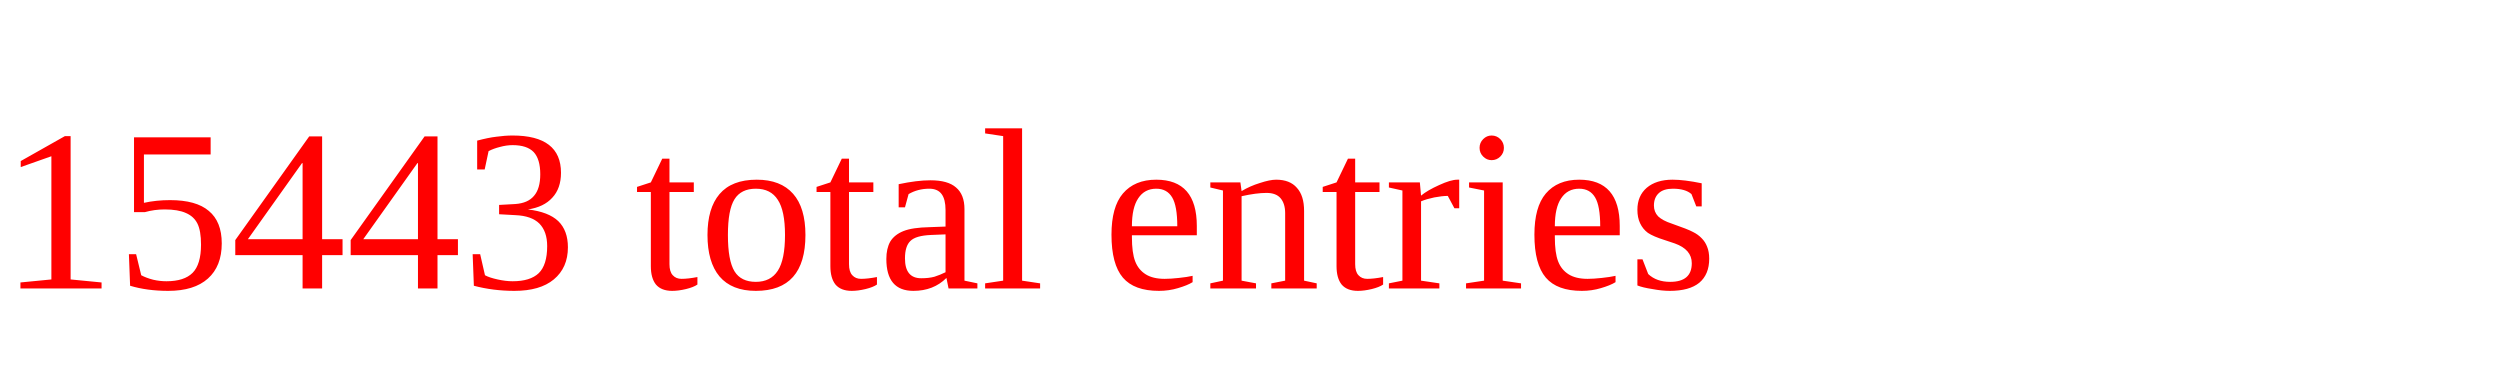
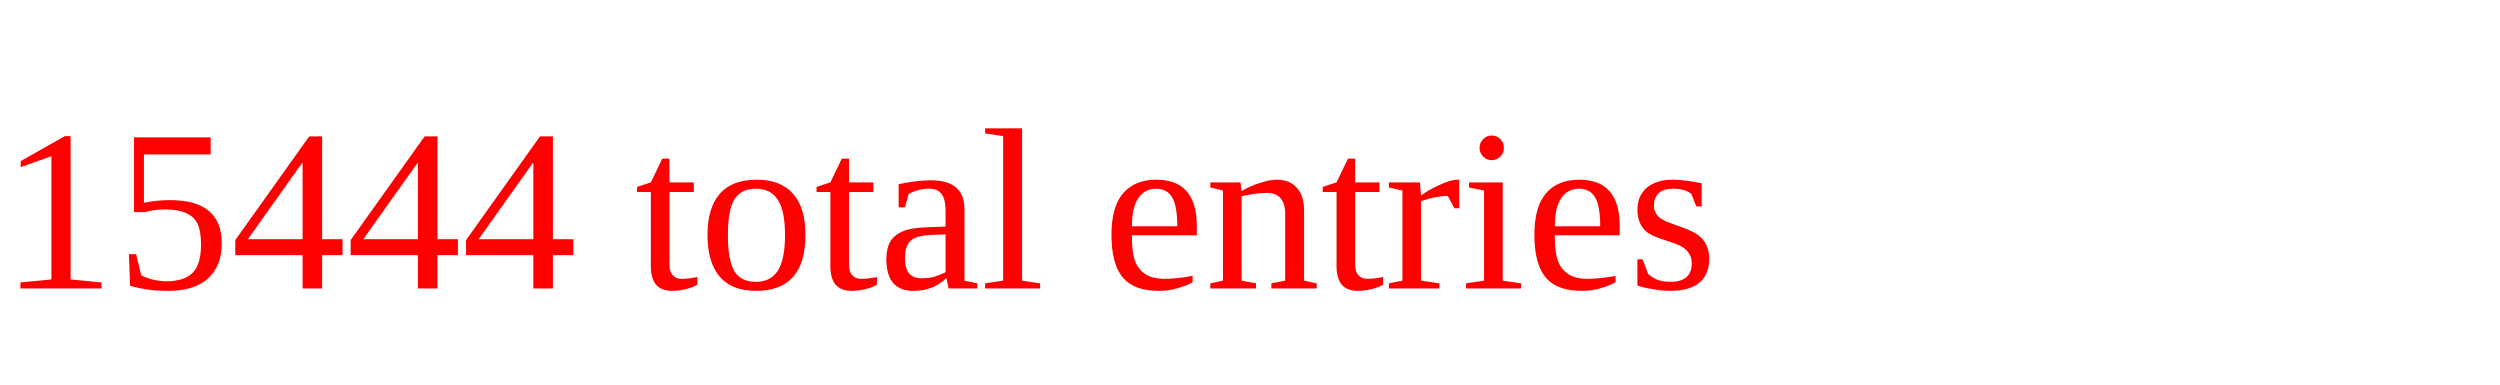
<svg xmlns="http://www.w3.org/2000/svg" height="20" width="130" version="1.1">
-   <text x="0" y="15" fill="red">15443 total entries</text>
+   <text x="0" y="15" fill="red">15444 total entries</text>
</svg>
